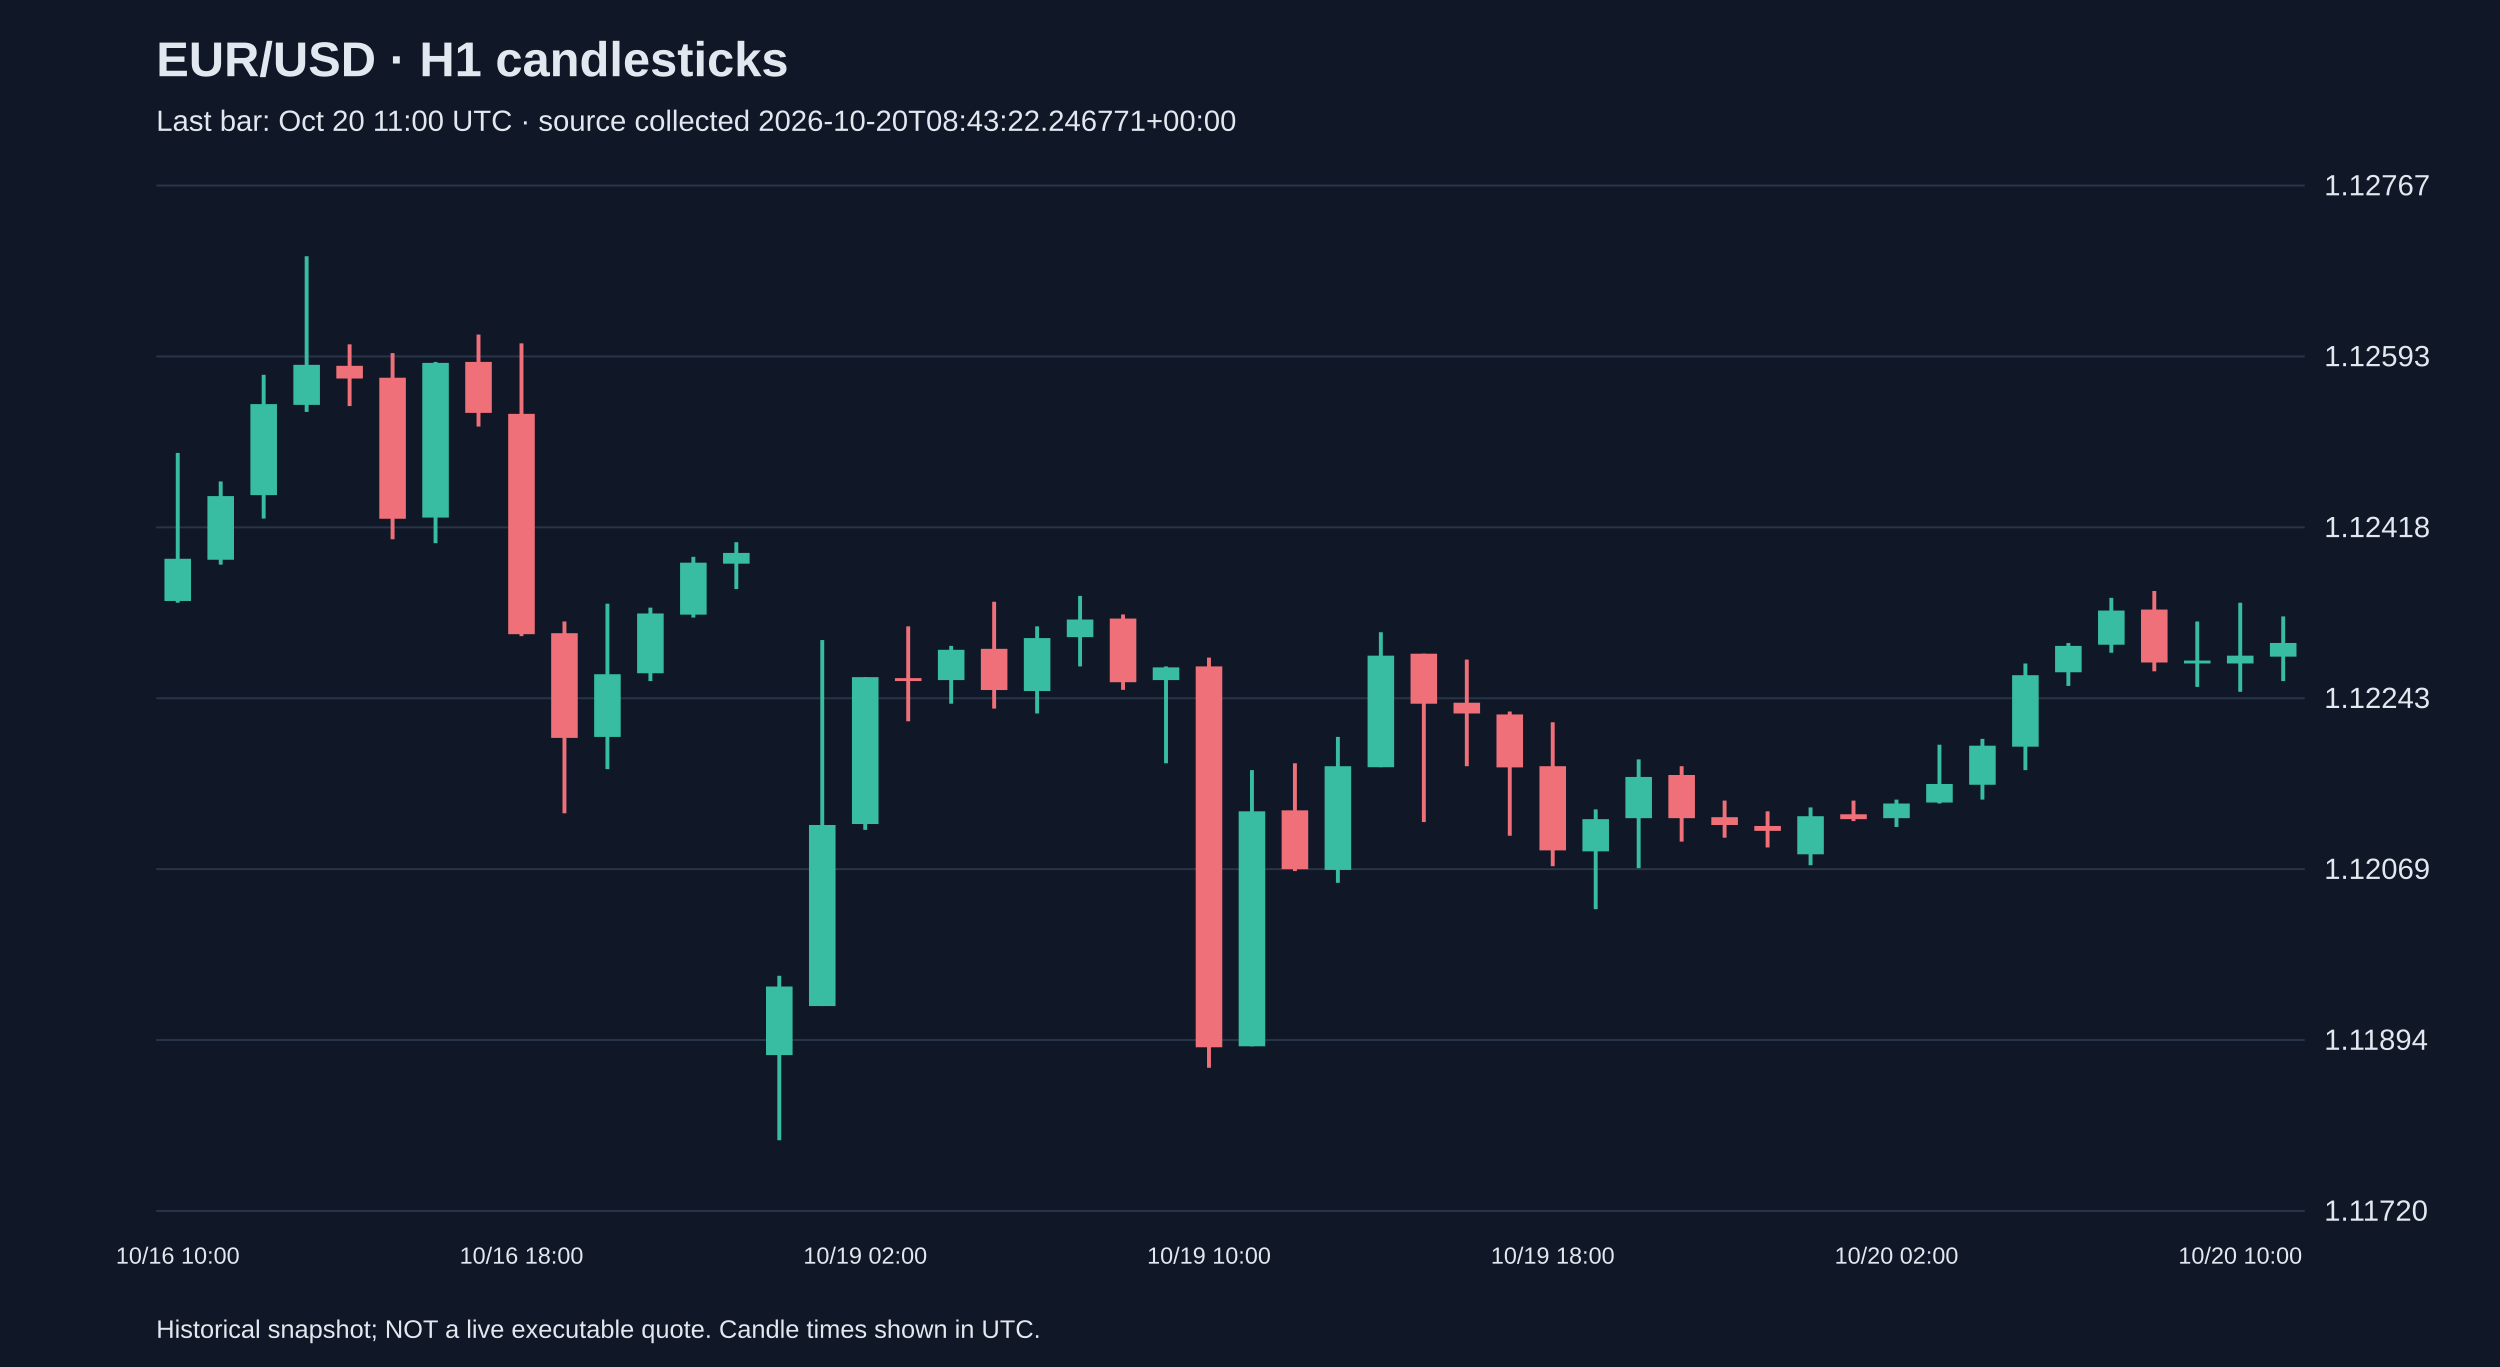
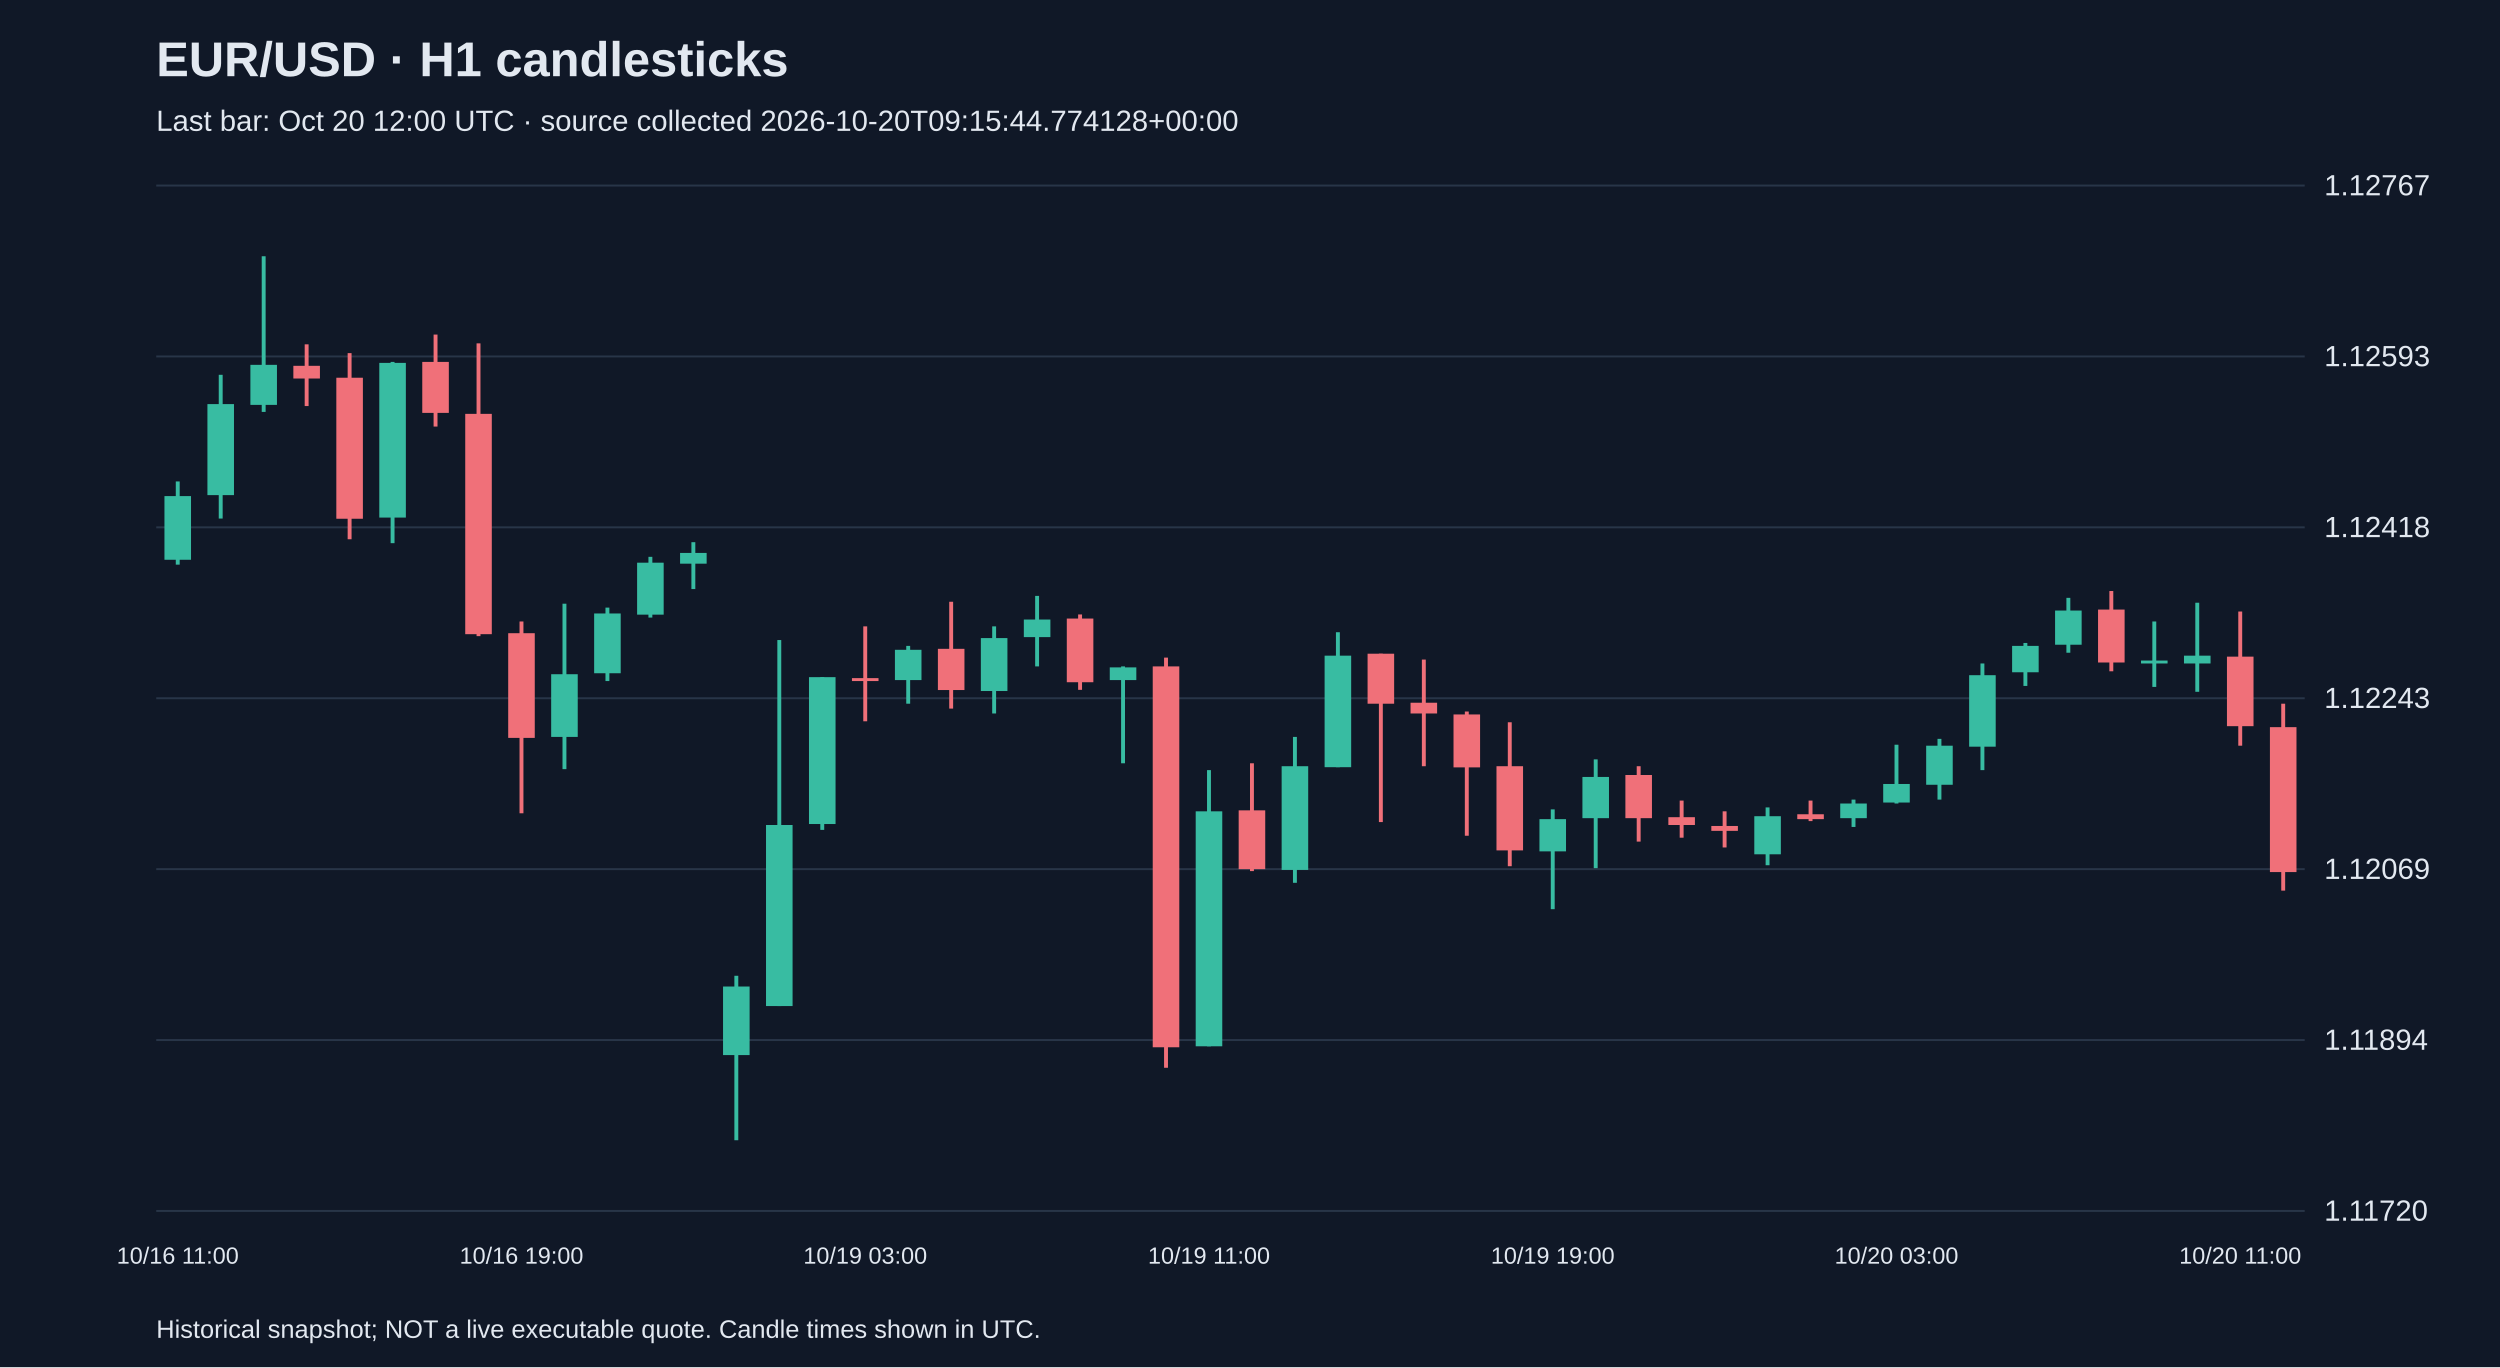
<svg xmlns="http://www.w3.org/2000/svg" viewBox="0 0 1280 700">
  <rect width="100%" height="100%" fill="#101827" />
  <style>text{font-family:Arial,sans-serif;fill:#e2e8f0}</style>
  <text x="80" y="39" font-size="25" font-weight="bold">EUR/USD · H1 candlesticks</text>
-   <text x="80" y="67" font-size="15" fill="#a6b1c5">Last bar: Oct 20 11:00 UTC · source collected 2026-10-20T08:43:22.246771+00:00</text>
+   <text x="80" y="67" font-size="15" fill="#a6b1c5">Last bar: Oct 20 12:00 UTC · source collected 2026-10-20T09:15:44.774128+00:00</text>
  <line x1="80" y1="620.0" x2="1180" y2="620.0" stroke="#283548" />
  <text x="1190" y="625.0" font-size="15">1.11720</text>
  <line x1="80" y1="532.5" x2="1180" y2="532.5" stroke="#283548" />
  <text x="1190" y="537.5" font-size="15">1.11894</text>
  <line x1="80" y1="445.0" x2="1180" y2="445.0" stroke="#283548" />
  <text x="1190" y="450.0" font-size="15">1.12069</text>
  <line x1="80" y1="357.5" x2="1180" y2="357.5" stroke="#283548" />
  <text x="1190" y="362.5" font-size="15">1.12243</text>
  <line x1="80" y1="270.0" x2="1180" y2="270.0" stroke="#283548" />
  <text x="1190" y="275.0" font-size="15">1.12418</text>
  <line x1="80" y1="182.5" x2="1180" y2="182.5" stroke="#283548" />
  <text x="1190" y="187.5" font-size="15">1.12593</text>
  <line x1="80" y1="95.0" x2="1180" y2="95.0" stroke="#283548" />
  <text x="1190" y="100.0" font-size="15">1.12767</text>
-   <line x1="91.0" y1="231.9" x2="91.0" y2="308.6" stroke="#38bca2" stroke-width="2" />
-   <rect x="84.2" y="286.1" width="13.6" height="21.6" fill="#38bca2" />
-   <text x="91.0" y="647" text-anchor="middle" font-size="12">10/16 10:00</text>
-   <line x1="113.0" y1="246.5" x2="113.0" y2="289.1" stroke="#38bca2" stroke-width="2" />
-   <rect x="106.2" y="254.0" width="13.6" height="32.6" fill="#38bca2" />
-   <line x1="135.0" y1="191.9" x2="135.0" y2="265.5" stroke="#38bca2" stroke-width="2" />
-   <rect x="128.2" y="206.9" width="13.6" height="46.6" fill="#38bca2" />
-   <line x1="157.0" y1="131.2" x2="157.0" y2="210.9" stroke="#38bca2" stroke-width="2" />
-   <rect x="150.2" y="186.8" width="13.6" height="20.5" fill="#38bca2" />
-   <line x1="179.0" y1="176.3" x2="179.0" y2="207.9" stroke="#f07079" stroke-width="2" />
-   <rect x="172.2" y="187.3" width="13.6" height="6.5" fill="#f07079" />
-   <line x1="201.0" y1="180.8" x2="201.0" y2="276.1" stroke="#f07079" stroke-width="2" />
-   <rect x="194.2" y="193.4" width="13.6" height="72.2" fill="#f07079" />
-   <line x1="223.0" y1="185.3" x2="223.0" y2="278.1" stroke="#38bca2" stroke-width="2" />
-   <rect x="216.2" y="185.8" width="13.6" height="79.2" fill="#38bca2" />
-   <line x1="245.0" y1="171.3" x2="245.0" y2="218.4" stroke="#f07079" stroke-width="2" />
-   <rect x="238.2" y="185.3" width="13.6" height="26.1" fill="#f07079" />
-   <line x1="267.0" y1="175.8" x2="267.0" y2="325.7" stroke="#f07079" stroke-width="2" />
-   <rect x="260.2" y="211.9" width="13.6" height="112.8" fill="#f07079" />
-   <text x="267.0" y="647" text-anchor="middle" font-size="12">10/16 18:00</text>
-   <line x1="289.0" y1="318.2" x2="289.0" y2="416.4" stroke="#f07079" stroke-width="2" />
-   <rect x="282.2" y="324.2" width="13.6" height="53.6" fill="#f07079" />
-   <line x1="311.0" y1="309.1" x2="311.0" y2="393.8" stroke="#38bca2" stroke-width="2" />
-   <rect x="304.2" y="345.2" width="13.6" height="32.1" fill="#38bca2" />
-   <line x1="333.0" y1="311.1" x2="333.0" y2="348.7" stroke="#38bca2" stroke-width="2" />
-   <rect x="326.2" y="314.1" width="13.6" height="30.6" fill="#38bca2" />
-   <line x1="355.0" y1="285.1" x2="355.0" y2="316.2" stroke="#38bca2" stroke-width="2" />
-   <rect x="348.2" y="288.1" width="13.6" height="26.6" fill="#38bca2" />
-   <line x1="377.0" y1="277.6" x2="377.0" y2="301.6" stroke="#38bca2" stroke-width="2" />
-   <rect x="370.2" y="283.1" width="13.6" height="5.5" fill="#38bca2" />
-   <line x1="399.0" y1="499.6" x2="399.0" y2="583.8" stroke="#38bca2" stroke-width="2" />
-   <rect x="392.2" y="505.1" width="13.6" height="35.1" fill="#38bca2" />
-   <line x1="421.0" y1="327.7" x2="421.0" y2="515.1" stroke="#38bca2" stroke-width="2" />
-   <rect x="414.2" y="422.4" width="13.6" height="92.7" fill="#38bca2" />
-   <line x1="443.0" y1="346.7" x2="443.0" y2="424.9" stroke="#38bca2" stroke-width="2" />
-   <rect x="436.2" y="346.7" width="13.6" height="75.2" fill="#38bca2" />
-   <text x="443.0" y="647" text-anchor="middle" font-size="12">10/19 02:00</text>
-   <line x1="465.0" y1="320.7" x2="465.0" y2="369.3" stroke="#f07079" stroke-width="2" />
-   <rect x="458.2" y="347.2" width="13.6" height="1.5" fill="#f07079" />
-   <line x1="487.0" y1="330.7" x2="487.0" y2="360.3" stroke="#38bca2" stroke-width="2" />
-   <rect x="480.2" y="332.7" width="13.6" height="15.5" fill="#38bca2" />
-   <line x1="509.0" y1="308.1" x2="509.0" y2="362.8" stroke="#f07079" stroke-width="2" />
-   <rect x="502.2" y="332.2" width="13.6" height="21.1" fill="#f07079" />
-   <line x1="531.0" y1="320.7" x2="531.0" y2="365.3" stroke="#38bca2" stroke-width="2" />
-   <rect x="524.2" y="326.7" width="13.6" height="27.1" fill="#38bca2" />
-   <line x1="553.0" y1="305.1" x2="553.0" y2="341.2" stroke="#38bca2" stroke-width="2" />
-   <rect x="546.2" y="317.2" width="13.6" height="9.0" fill="#38bca2" />
-   <line x1="575.0" y1="314.6" x2="575.0" y2="353.2" stroke="#f07079" stroke-width="2" />
-   <rect x="568.2" y="316.7" width="13.6" height="32.6" fill="#f07079" />
-   <line x1="597.0" y1="341.2" x2="597.0" y2="390.8" stroke="#38bca2" stroke-width="2" />
-   <rect x="590.2" y="341.7" width="13.6" height="6.5" fill="#38bca2" />
-   <line x1="619.0" y1="336.7" x2="619.0" y2="546.7" stroke="#f07079" stroke-width="2" />
-   <rect x="612.2" y="341.2" width="13.6" height="195.0" fill="#f07079" />
-   <text x="619.0" y="647" text-anchor="middle" font-size="12">10/19 10:00</text>
-   <line x1="641.0" y1="394.3" x2="641.0" y2="535.7" stroke="#38bca2" stroke-width="2" />
-   <rect x="634.2" y="415.4" width="13.6" height="120.3" fill="#38bca2" />
-   <line x1="663.0" y1="390.8" x2="663.0" y2="446.0" stroke="#f07079" stroke-width="2" />
-   <rect x="656.2" y="414.9" width="13.6" height="30.1" fill="#f07079" />
-   <line x1="685.0" y1="377.3" x2="685.0" y2="452.0" stroke="#38bca2" stroke-width="2" />
-   <rect x="678.2" y="392.3" width="13.6" height="53.1" fill="#38bca2" />
-   <line x1="707.0" y1="323.7" x2="707.0" y2="392.8" stroke="#38bca2" stroke-width="2" />
-   <rect x="700.2" y="335.7" width="13.6" height="57.1" fill="#38bca2" />
-   <line x1="729.0" y1="334.7" x2="729.0" y2="420.9" stroke="#f07079" stroke-width="2" />
-   <rect x="722.2" y="334.7" width="13.6" height="25.6" fill="#f07079" />
-   <line x1="751.0" y1="337.7" x2="751.0" y2="392.3" stroke="#f07079" stroke-width="2" />
-   <rect x="744.2" y="359.8" width="13.6" height="5.5" fill="#f07079" />
-   <line x1="773.0" y1="364.3" x2="773.0" y2="427.9" stroke="#f07079" stroke-width="2" />
-   <rect x="766.2" y="365.8" width="13.6" height="27.1" fill="#f07079" />
-   <line x1="795.0" y1="369.8" x2="795.0" y2="443.5" stroke="#f07079" stroke-width="2" />
-   <rect x="788.2" y="392.3" width="13.6" height="43.1" fill="#f07079" />
-   <text x="795.0" y="647" text-anchor="middle" font-size="12">10/19 18:00</text>
-   <line x1="817.0" y1="414.4" x2="817.0" y2="465.5" stroke="#38bca2" stroke-width="2" />
-   <rect x="810.2" y="419.4" width="13.6" height="16.5" fill="#38bca2" />
-   <line x1="839.0" y1="388.8" x2="839.0" y2="444.5" stroke="#38bca2" stroke-width="2" />
-   <rect x="832.2" y="397.8" width="13.6" height="21.1" fill="#38bca2" />
-   <line x1="861.0" y1="392.3" x2="861.0" y2="430.9" stroke="#f07079" stroke-width="2" />
-   <rect x="854.2" y="396.8" width="13.6" height="22.1" fill="#f07079" />
-   <line x1="883.0" y1="409.9" x2="883.0" y2="428.9" stroke="#f07079" stroke-width="2" />
-   <rect x="876.2" y="418.4" width="13.6" height="4.0" fill="#f07079" />
-   <line x1="905.0" y1="415.4" x2="905.0" y2="433.9" stroke="#f07079" stroke-width="2" />
-   <rect x="898.2" y="422.9" width="13.6" height="2.5" fill="#f07079" />
-   <line x1="927.0" y1="413.4" x2="927.0" y2="443.0" stroke="#38bca2" stroke-width="2" />
-   <rect x="920.2" y="417.9" width="13.6" height="19.5" fill="#38bca2" />
-   <line x1="949.0" y1="409.9" x2="949.0" y2="420.4" stroke="#f07079" stroke-width="2" />
-   <rect x="942.2" y="416.9" width="13.6" height="2.5" fill="#f07079" />
-   <line x1="971.0" y1="409.4" x2="971.0" y2="423.4" stroke="#38bca2" stroke-width="2" />
-   <rect x="964.2" y="411.4" width="13.6" height="7.5" fill="#38bca2" />
-   <text x="971.0" y="647" text-anchor="middle" font-size="12">10/20 02:00</text>
-   <line x1="993.0" y1="381.3" x2="993.0" y2="411.4" stroke="#38bca2" stroke-width="2" />
-   <rect x="986.2" y="401.4" width="13.6" height="9.5" fill="#38bca2" />
-   <line x1="1015.0" y1="378.3" x2="1015.0" y2="409.4" stroke="#38bca2" stroke-width="2" />
-   <rect x="1008.2" y="381.8" width="13.6" height="20.0" fill="#38bca2" />
-   <line x1="1037.0" y1="339.7" x2="1037.0" y2="394.3" stroke="#38bca2" stroke-width="2" />
-   <rect x="1030.2" y="345.7" width="13.6" height="36.6" fill="#38bca2" />
-   <line x1="1059.0" y1="329.2" x2="1059.0" y2="351.2" stroke="#38bca2" stroke-width="2" />
-   <rect x="1052.2" y="330.7" width="13.6" height="13.5" fill="#38bca2" />
-   <line x1="1081.0" y1="306.1" x2="1081.0" y2="334.2" stroke="#38bca2" stroke-width="2" />
-   <rect x="1074.2" y="312.6" width="13.6" height="17.5" fill="#38bca2" />
-   <line x1="1103.0" y1="302.6" x2="1103.0" y2="343.7" stroke="#f07079" stroke-width="2" />
-   <rect x="1096.2" y="312.1" width="13.6" height="27.1" fill="#f07079" />
-   <line x1="1125.0" y1="318.2" x2="1125.0" y2="351.7" stroke="#38bca2" stroke-width="2" />
-   <rect x="1118.2" y="338.2" width="13.6" height="1.5" fill="#38bca2" />
-   <line x1="1147.0" y1="308.6" x2="1147.0" y2="354.2" stroke="#38bca2" stroke-width="2" />
-   <rect x="1140.2" y="335.7" width="13.6" height="4.0" fill="#38bca2" />
-   <text x="1147.0" y="647" text-anchor="middle" font-size="12">10/20 10:00</text>
-   <line x1="1169.0" y1="315.6" x2="1169.0" y2="348.7" stroke="#38bca2" stroke-width="2" />
-   <rect x="1162.2" y="329.2" width="13.6" height="7.0" fill="#38bca2" />
+   <line x1="91.0" y1="246.5" x2="91.0" y2="289.1" stroke="#38bca2" stroke-width="2" />
+   <rect x="84.2" y="254.0" width="13.6" height="32.6" fill="#38bca2" />
+   <text x="91.0" y="647" text-anchor="middle" font-size="12">10/16 11:00</text>
+   <line x1="113.0" y1="191.9" x2="113.0" y2="265.5" stroke="#38bca2" stroke-width="2" />
+   <rect x="106.2" y="206.9" width="13.6" height="46.6" fill="#38bca2" />
+   <line x1="135.0" y1="131.2" x2="135.0" y2="210.9" stroke="#38bca2" stroke-width="2" />
+   <rect x="128.2" y="186.8" width="13.6" height="20.5" fill="#38bca2" />
+   <line x1="157.0" y1="176.3" x2="157.0" y2="207.9" stroke="#f07079" stroke-width="2" />
+   <rect x="150.2" y="187.3" width="13.6" height="6.5" fill="#f07079" />
+   <line x1="179.0" y1="180.8" x2="179.0" y2="276.1" stroke="#f07079" stroke-width="2" />
+   <rect x="172.2" y="193.4" width="13.6" height="72.2" fill="#f07079" />
+   <line x1="201.0" y1="185.3" x2="201.0" y2="278.1" stroke="#38bca2" stroke-width="2" />
+   <rect x="194.2" y="185.8" width="13.6" height="79.2" fill="#38bca2" />
+   <line x1="223.0" y1="171.3" x2="223.0" y2="218.4" stroke="#f07079" stroke-width="2" />
+   <rect x="216.2" y="185.3" width="13.6" height="26.1" fill="#f07079" />
+   <line x1="245.0" y1="175.8" x2="245.0" y2="325.7" stroke="#f07079" stroke-width="2" />
+   <rect x="238.2" y="211.9" width="13.6" height="112.8" fill="#f07079" />
+   <line x1="267.0" y1="318.2" x2="267.0" y2="416.4" stroke="#f07079" stroke-width="2" />
+   <rect x="260.2" y="324.2" width="13.6" height="53.6" fill="#f07079" />
+   <text x="267.0" y="647" text-anchor="middle" font-size="12">10/16 19:00</text>
+   <line x1="289.0" y1="309.1" x2="289.0" y2="393.8" stroke="#38bca2" stroke-width="2" />
+   <rect x="282.2" y="345.2" width="13.6" height="32.1" fill="#38bca2" />
+   <line x1="311.0" y1="311.1" x2="311.0" y2="348.7" stroke="#38bca2" stroke-width="2" />
+   <rect x="304.2" y="314.1" width="13.6" height="30.6" fill="#38bca2" />
+   <line x1="333.0" y1="285.1" x2="333.0" y2="316.2" stroke="#38bca2" stroke-width="2" />
+   <rect x="326.2" y="288.1" width="13.6" height="26.6" fill="#38bca2" />
+   <line x1="355.0" y1="277.6" x2="355.0" y2="301.6" stroke="#38bca2" stroke-width="2" />
+   <rect x="348.2" y="283.1" width="13.6" height="5.5" fill="#38bca2" />
+   <line x1="377.0" y1="499.6" x2="377.0" y2="583.8" stroke="#38bca2" stroke-width="2" />
+   <rect x="370.2" y="505.1" width="13.6" height="35.1" fill="#38bca2" />
+   <line x1="399.0" y1="327.7" x2="399.0" y2="515.1" stroke="#38bca2" stroke-width="2" />
+   <rect x="392.2" y="422.4" width="13.6" height="92.7" fill="#38bca2" />
+   <line x1="421.0" y1="346.7" x2="421.0" y2="424.9" stroke="#38bca2" stroke-width="2" />
+   <rect x="414.2" y="346.7" width="13.6" height="75.2" fill="#38bca2" />
+   <line x1="443.0" y1="320.7" x2="443.0" y2="369.3" stroke="#f07079" stroke-width="2" />
+   <rect x="436.2" y="347.2" width="13.6" height="1.5" fill="#f07079" />
+   <text x="443.0" y="647" text-anchor="middle" font-size="12">10/19 03:00</text>
+   <line x1="465.0" y1="330.7" x2="465.0" y2="360.3" stroke="#38bca2" stroke-width="2" />
+   <rect x="458.2" y="332.7" width="13.6" height="15.5" fill="#38bca2" />
+   <line x1="487.0" y1="308.1" x2="487.0" y2="362.8" stroke="#f07079" stroke-width="2" />
+   <rect x="480.2" y="332.2" width="13.6" height="21.1" fill="#f07079" />
+   <line x1="509.0" y1="320.7" x2="509.0" y2="365.3" stroke="#38bca2" stroke-width="2" />
+   <rect x="502.2" y="326.7" width="13.6" height="27.1" fill="#38bca2" />
+   <line x1="531.0" y1="305.1" x2="531.0" y2="341.2" stroke="#38bca2" stroke-width="2" />
+   <rect x="524.2" y="317.2" width="13.6" height="9.0" fill="#38bca2" />
+   <line x1="553.0" y1="314.6" x2="553.0" y2="353.2" stroke="#f07079" stroke-width="2" />
+   <rect x="546.2" y="316.7" width="13.6" height="32.6" fill="#f07079" />
+   <line x1="575.0" y1="341.2" x2="575.0" y2="390.8" stroke="#38bca2" stroke-width="2" />
+   <rect x="568.2" y="341.7" width="13.6" height="6.5" fill="#38bca2" />
+   <line x1="597.0" y1="336.7" x2="597.0" y2="546.7" stroke="#f07079" stroke-width="2" />
+   <rect x="590.2" y="341.2" width="13.6" height="195.0" fill="#f07079" />
+   <line x1="619.0" y1="394.3" x2="619.0" y2="535.7" stroke="#38bca2" stroke-width="2" />
+   <rect x="612.2" y="415.4" width="13.6" height="120.3" fill="#38bca2" />
+   <text x="619.0" y="647" text-anchor="middle" font-size="12">10/19 11:00</text>
+   <line x1="641.0" y1="390.8" x2="641.0" y2="446.0" stroke="#f07079" stroke-width="2" />
+   <rect x="634.2" y="414.9" width="13.6" height="30.1" fill="#f07079" />
+   <line x1="663.0" y1="377.3" x2="663.0" y2="452.0" stroke="#38bca2" stroke-width="2" />
+   <rect x="656.2" y="392.3" width="13.6" height="53.1" fill="#38bca2" />
+   <line x1="685.0" y1="323.7" x2="685.0" y2="392.8" stroke="#38bca2" stroke-width="2" />
+   <rect x="678.2" y="335.7" width="13.6" height="57.1" fill="#38bca2" />
+   <line x1="707.0" y1="334.7" x2="707.0" y2="420.9" stroke="#f07079" stroke-width="2" />
+   <rect x="700.2" y="334.7" width="13.6" height="25.6" fill="#f07079" />
+   <line x1="729.0" y1="337.7" x2="729.0" y2="392.3" stroke="#f07079" stroke-width="2" />
+   <rect x="722.2" y="359.8" width="13.6" height="5.5" fill="#f07079" />
+   <line x1="751.0" y1="364.3" x2="751.0" y2="427.9" stroke="#f07079" stroke-width="2" />
+   <rect x="744.2" y="365.8" width="13.6" height="27.1" fill="#f07079" />
+   <line x1="773.0" y1="369.8" x2="773.0" y2="443.5" stroke="#f07079" stroke-width="2" />
+   <rect x="766.2" y="392.3" width="13.6" height="43.1" fill="#f07079" />
+   <line x1="795.0" y1="414.4" x2="795.0" y2="465.5" stroke="#38bca2" stroke-width="2" />
+   <rect x="788.2" y="419.4" width="13.6" height="16.5" fill="#38bca2" />
+   <text x="795.0" y="647" text-anchor="middle" font-size="12">10/19 19:00</text>
+   <line x1="817.0" y1="388.8" x2="817.0" y2="444.5" stroke="#38bca2" stroke-width="2" />
+   <rect x="810.2" y="397.8" width="13.6" height="21.1" fill="#38bca2" />
+   <line x1="839.0" y1="392.3" x2="839.0" y2="430.9" stroke="#f07079" stroke-width="2" />
+   <rect x="832.2" y="396.8" width="13.6" height="22.1" fill="#f07079" />
+   <line x1="861.0" y1="409.9" x2="861.0" y2="428.9" stroke="#f07079" stroke-width="2" />
+   <rect x="854.2" y="418.4" width="13.6" height="4.0" fill="#f07079" />
+   <line x1="883.0" y1="415.4" x2="883.0" y2="433.9" stroke="#f07079" stroke-width="2" />
+   <rect x="876.2" y="422.9" width="13.6" height="2.5" fill="#f07079" />
+   <line x1="905.0" y1="413.4" x2="905.0" y2="443.0" stroke="#38bca2" stroke-width="2" />
+   <rect x="898.2" y="417.9" width="13.6" height="19.5" fill="#38bca2" />
+   <line x1="927.0" y1="409.9" x2="927.0" y2="420.4" stroke="#f07079" stroke-width="2" />
+   <rect x="920.2" y="416.9" width="13.6" height="2.5" fill="#f07079" />
+   <line x1="949.0" y1="409.4" x2="949.0" y2="423.4" stroke="#38bca2" stroke-width="2" />
+   <rect x="942.2" y="411.4" width="13.6" height="7.5" fill="#38bca2" />
+   <line x1="971.0" y1="381.3" x2="971.0" y2="411.4" stroke="#38bca2" stroke-width="2" />
+   <rect x="964.2" y="401.4" width="13.6" height="9.5" fill="#38bca2" />
+   <text x="971.0" y="647" text-anchor="middle" font-size="12">10/20 03:00</text>
+   <line x1="993.0" y1="378.3" x2="993.0" y2="409.4" stroke="#38bca2" stroke-width="2" />
+   <rect x="986.2" y="381.8" width="13.6" height="20.0" fill="#38bca2" />
+   <line x1="1015.0" y1="339.7" x2="1015.0" y2="394.3" stroke="#38bca2" stroke-width="2" />
+   <rect x="1008.2" y="345.7" width="13.6" height="36.6" fill="#38bca2" />
+   <line x1="1037.0" y1="329.2" x2="1037.0" y2="351.2" stroke="#38bca2" stroke-width="2" />
+   <rect x="1030.2" y="330.7" width="13.6" height="13.5" fill="#38bca2" />
+   <line x1="1059.0" y1="306.1" x2="1059.0" y2="334.2" stroke="#38bca2" stroke-width="2" />
+   <rect x="1052.2" y="312.6" width="13.6" height="17.5" fill="#38bca2" />
+   <line x1="1081.0" y1="302.6" x2="1081.0" y2="343.7" stroke="#f07079" stroke-width="2" />
+   <rect x="1074.2" y="312.1" width="13.6" height="27.1" fill="#f07079" />
+   <line x1="1103.0" y1="318.2" x2="1103.0" y2="351.7" stroke="#38bca2" stroke-width="2" />
+   <rect x="1096.2" y="338.2" width="13.6" height="1.5" fill="#38bca2" />
+   <line x1="1125.0" y1="308.6" x2="1125.0" y2="354.2" stroke="#38bca2" stroke-width="2" />
+   <rect x="1118.2" y="335.7" width="13.6" height="4.0" fill="#38bca2" />
+   <line x1="1147.0" y1="313.1" x2="1147.0" y2="381.8" stroke="#f07079" stroke-width="2" />
+   <rect x="1140.2" y="336.2" width="13.6" height="35.6" fill="#f07079" />
+   <text x="1147.0" y="647" text-anchor="middle" font-size="12">10/20 11:00</text>
+   <line x1="1169.0" y1="360.3" x2="1169.0" y2="456.0" stroke="#f07079" stroke-width="2" />
+   <rect x="1162.2" y="372.3" width="13.6" height="74.2" fill="#f07079" />
  <text x="80" y="685" font-size="13">Historical snapshot; NOT a live executable quote. Candle times shown in UTC.</text>
</svg>
